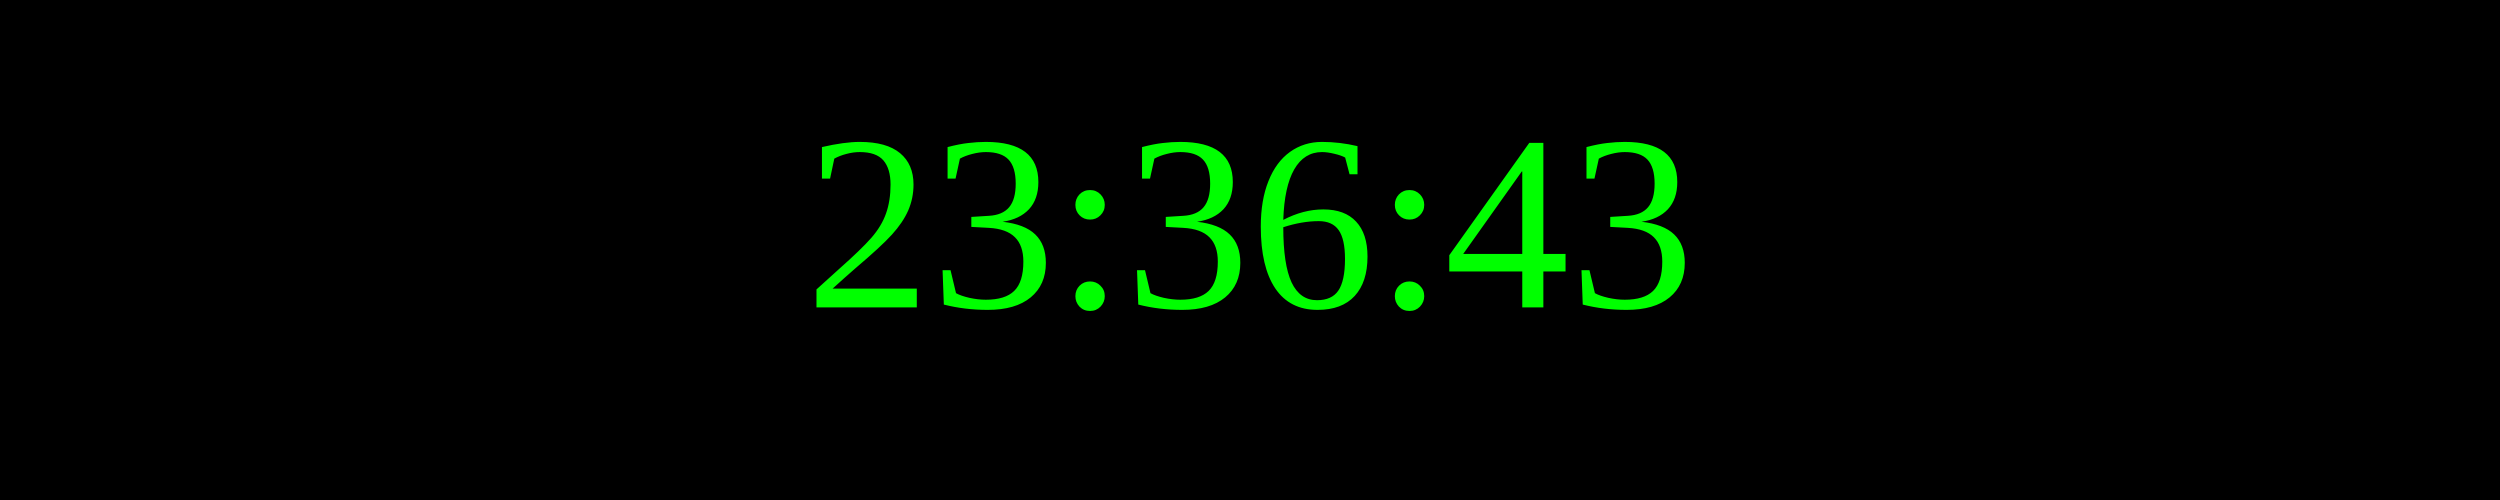
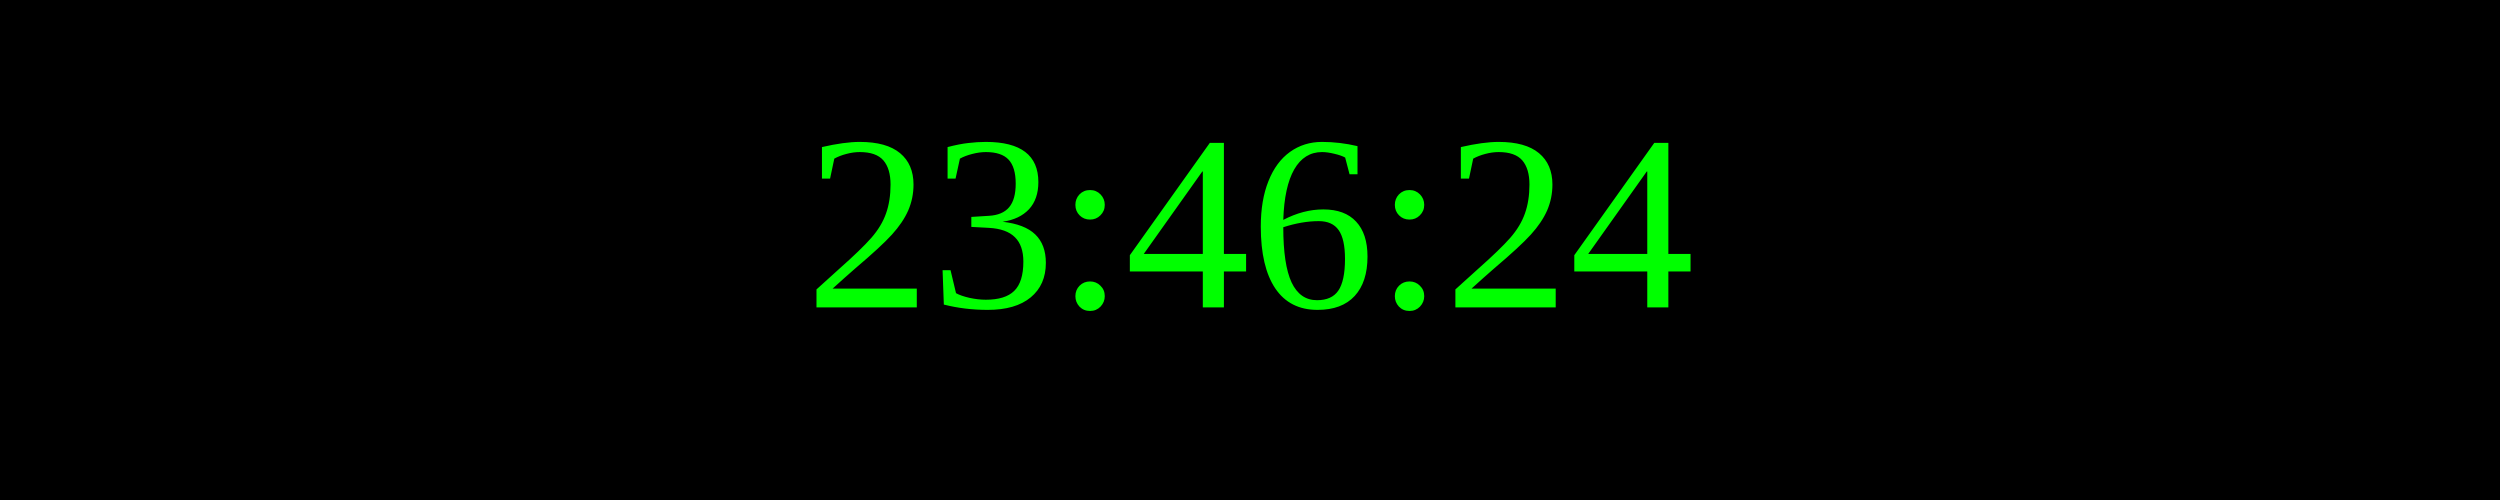
<svg xmlns="http://www.w3.org/2000/svg" width="250" height="50">
  <rect width="100%" height="100%" fill="black" />
  <text x="50%" y="50%" font-size="25" fill="lime" text-anchor="middle" dominant-baseline="middle">
- 23:36:43
+ 23:46:24
</text>
</svg>
